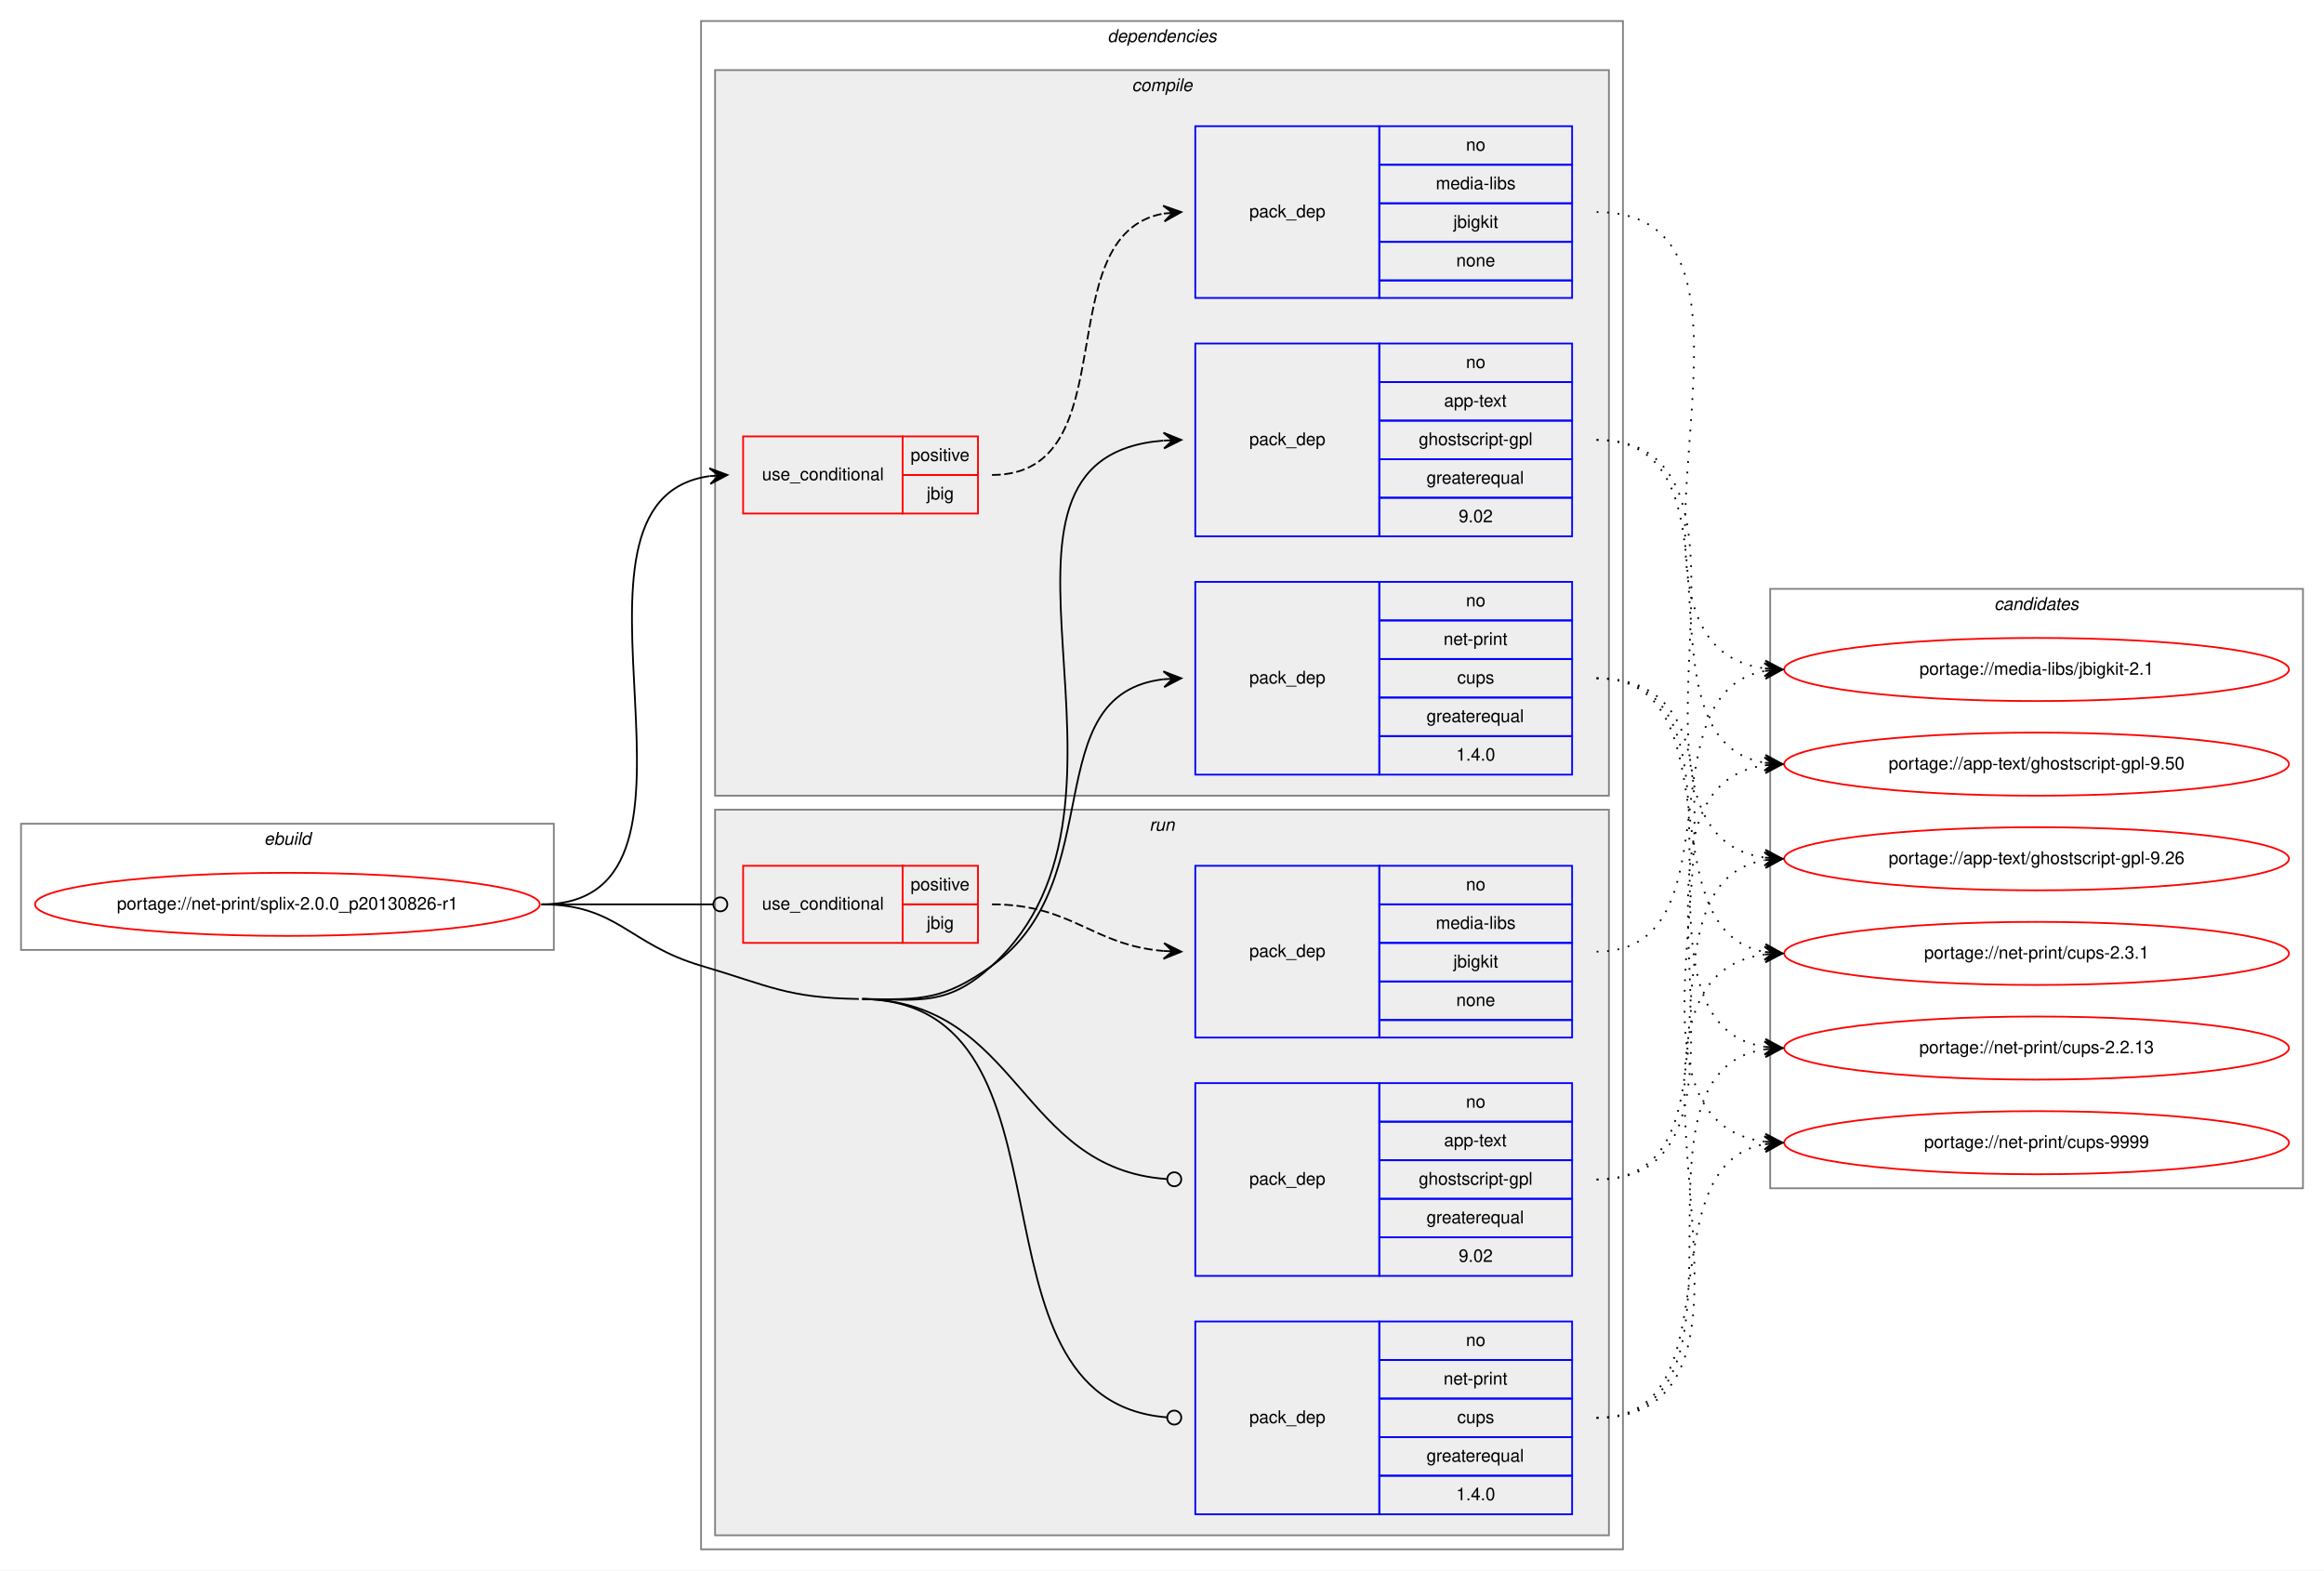
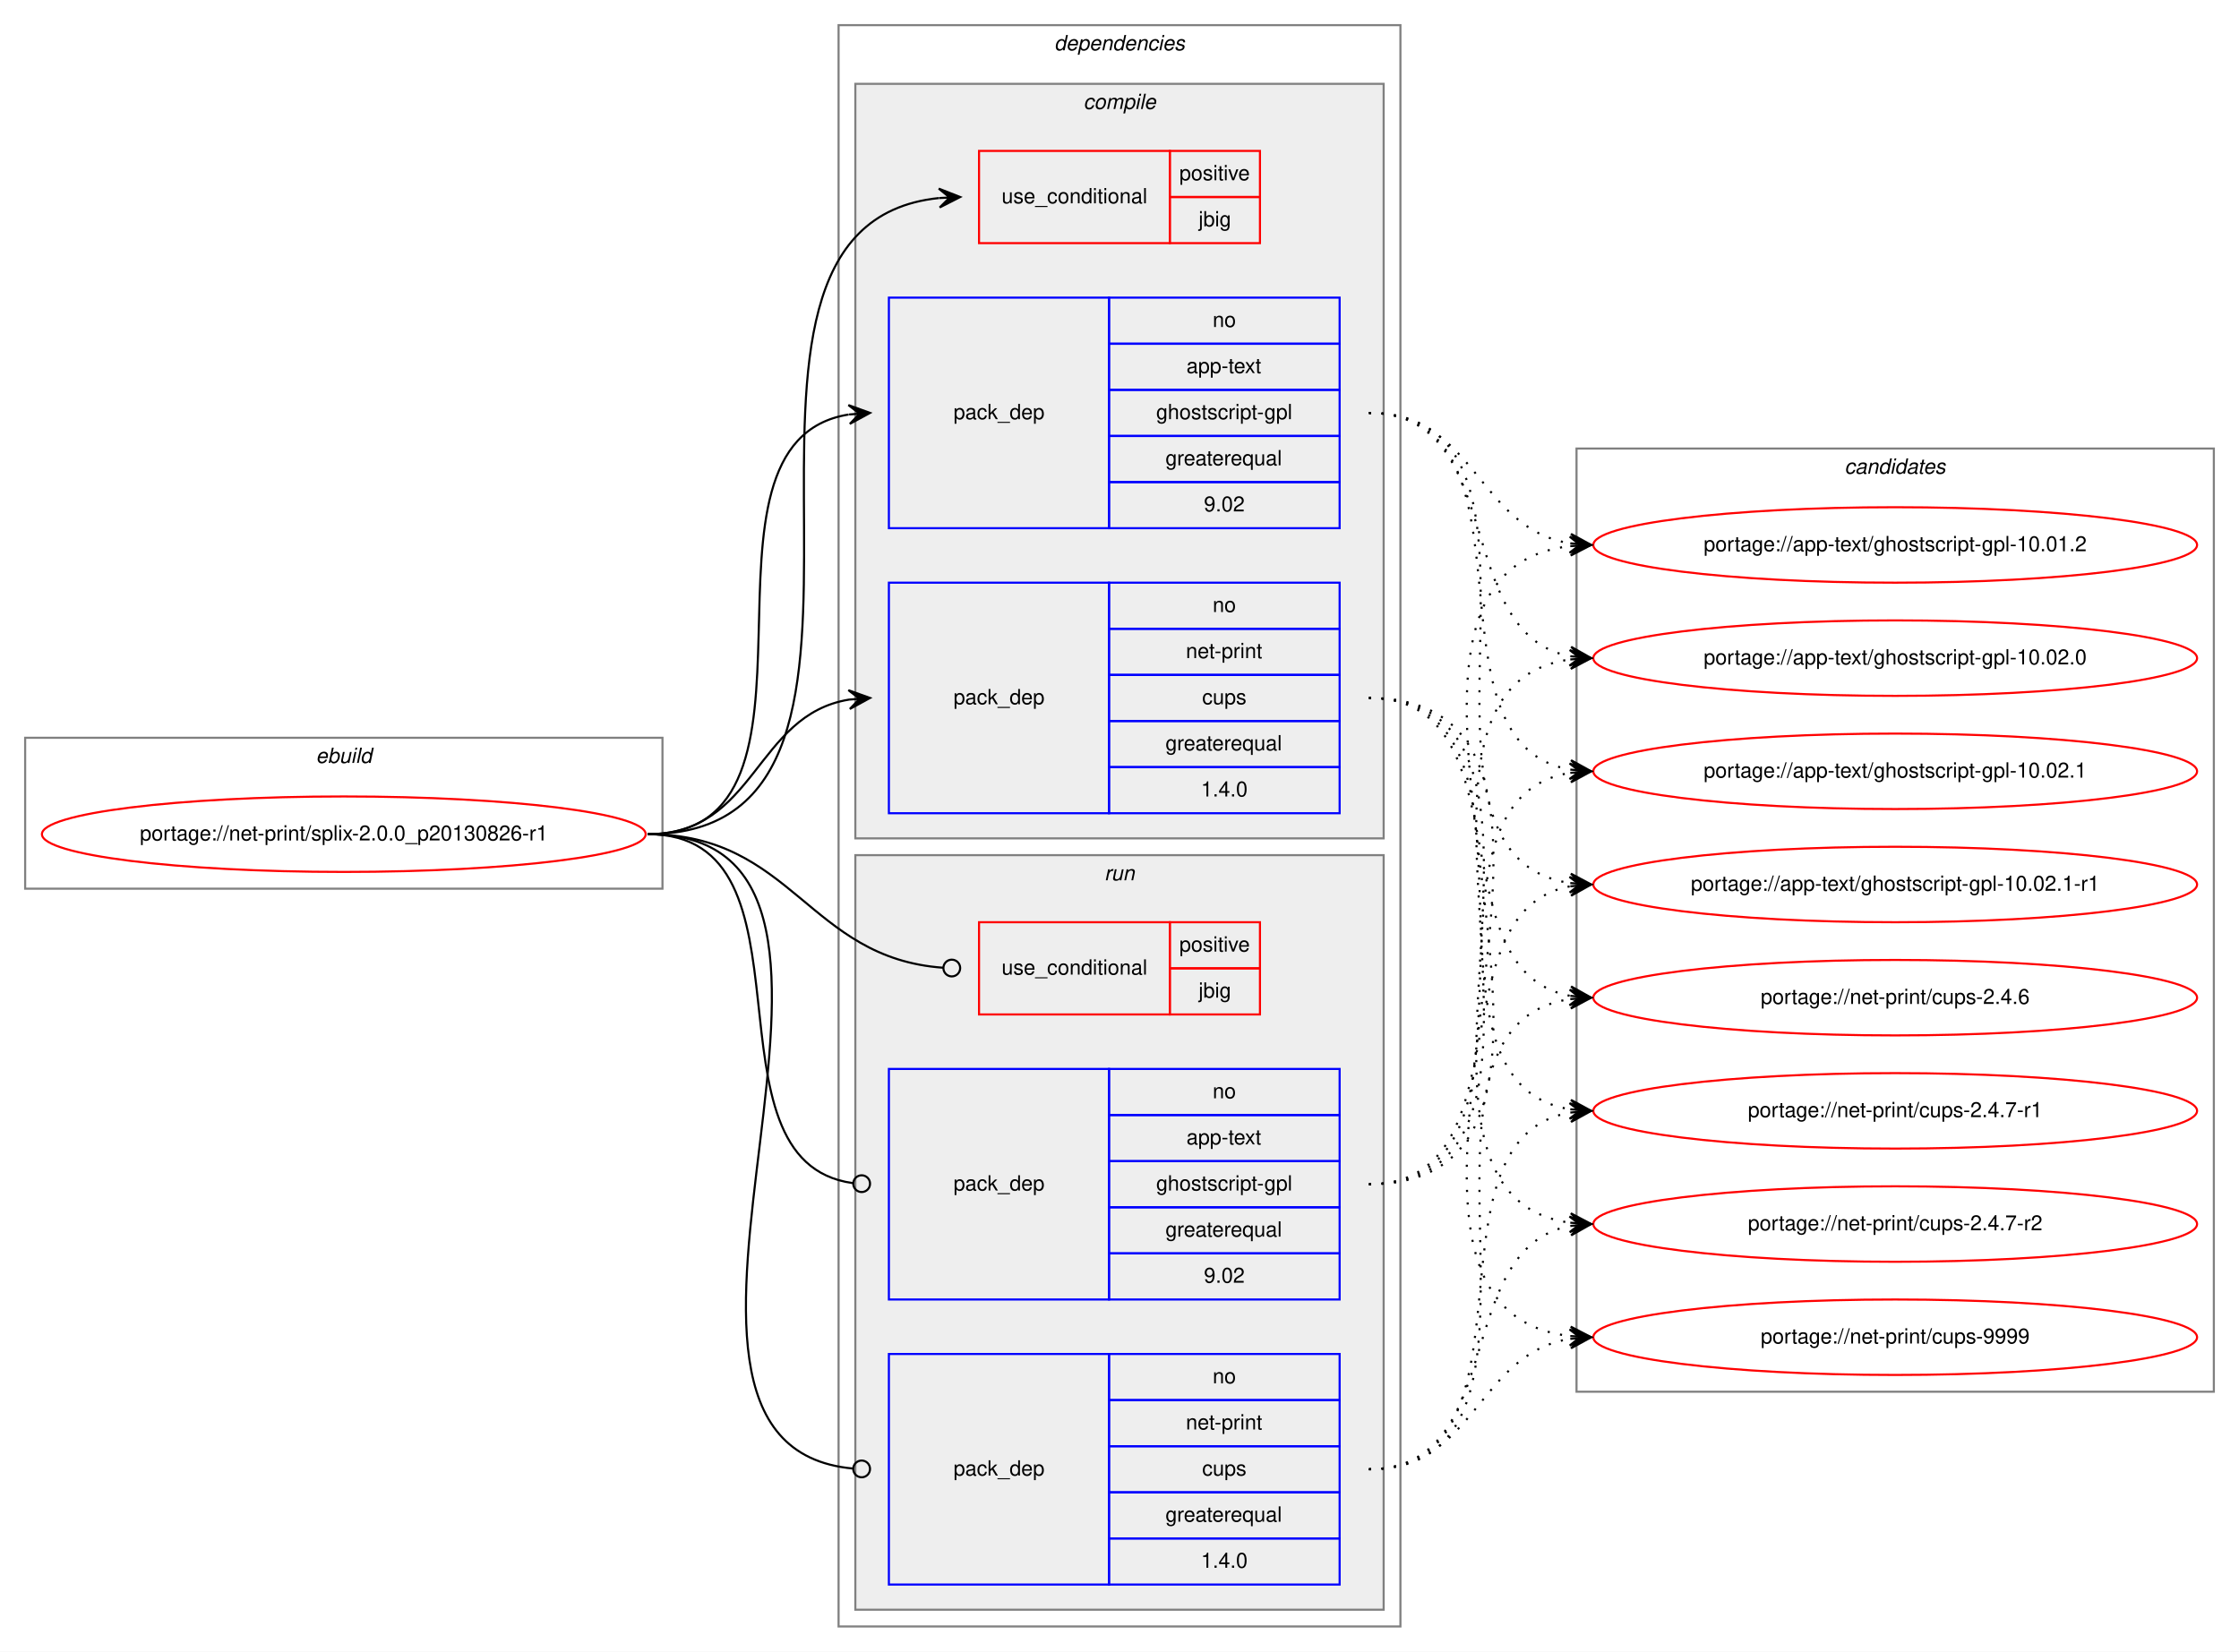
- <svg xmlns="http://www.w3.org/2000/svg" xmlns:xlink="http://www.w3.org/1999/xlink" width="1326pt" height="896pt" viewBox="0.00 0.00 1326.00 896.00">
-   <g id="graph0" class="graph" transform="scale(1 1) rotate(0) translate(4 892)">
-     <polygon fill="white" stroke="transparent" points="-4,4 -4,-892 1322,-892 1322,4 -4,4" />
+ <svg xmlns="http://www.w3.org/2000/svg" xmlns:xlink="http://www.w3.org/1999/xlink" width="1068pt" height="788pt" viewBox="0.00 0.00 1068.00 788.00">
+   <g id="graph0" class="graph" transform="scale(1 1) rotate(0) translate(4 784)">
+     <polygon fill="white" stroke="transparent" points="-4,4 -4,-784 1064,-784 1064,4 -4,4" />
    <g id="clust1" class="cluster">
-       <polygon fill="none" stroke="gray" points="8,-350 8,-422 312,-422 312,-350 8,-350" />
-       <text text-anchor="start" x="146.66" y="-410" font-family="Helvetica,sans-Serif" font-style="italic" font-size="10.00">ebuild</text>
+       <polygon fill="none" stroke="gray" points="8,-360 8,-432 312,-432 312,-360 8,-360" />
+       <text text-anchor="start" x="146.66" y="-420" font-family="Helvetica,sans-Serif" font-style="italic" font-size="10.00">ebuild</text>
    </g>
    <g id="clust2" class="cluster">
-       <polygon fill="none" stroke="gray" points="396,-8 396,-880 922,-880 922,-8 396,-8" />
-       <text text-anchor="start" x="627.88" y="-868" font-family="Helvetica,sans-Serif" font-style="italic" font-size="10.00">dependencies</text>
+       <polygon fill="none" stroke="gray" points="396,-8 396,-772 664,-772 664,-8 396,-8" />
+       <text text-anchor="start" x="498.88" y="-760" font-family="Helvetica,sans-Serif" font-style="italic" font-size="10.00">dependencies</text>
    </g>
    <g id="clust3" class="cluster">
-       <polygon fill="#eeeeee" stroke="gray" points="404,-438 404,-852 914,-852 914,-438 404,-438" />
-       <text text-anchor="start" x="641.78" y="-840" font-family="Helvetica,sans-Serif" font-style="italic" font-size="10.00">compile</text>
-     </g>
-     <g id="clust9" class="cluster">
-       <polygon fill="#eeeeee" stroke="gray" points="404,-16 404,-430 914,-430 914,-16 404,-16" />
-       <text text-anchor="start" x="651.78" y="-418" font-family="Helvetica,sans-Serif" font-style="italic" font-size="10.00">run</text>
-     </g>
-     <g id="clust14" class="cluster">
-       <polygon fill="none" stroke="gray" points="1006,-214 1006,-556 1310,-556 1310,-214 1006,-214" />
-       <text text-anchor="start" x="1133.82" y="-544" font-family="Helvetica,sans-Serif" font-style="italic" font-size="10.00">candidates</text>
+       <polygon fill="#eeeeee" stroke="gray" points="404,-384 404,-744 656,-744 656,-384 404,-384" />
+       <text text-anchor="start" x="512.78" y="-732" font-family="Helvetica,sans-Serif" font-style="italic" font-size="10.00">compile</text>
+     </g>
+     <g id="clust8" class="cluster">
+       <polygon fill="#eeeeee" stroke="gray" points="404,-16 404,-376 656,-376 656,-16 404,-16" />
+       <text text-anchor="start" x="522.78" y="-364" font-family="Helvetica,sans-Serif" font-style="italic" font-size="10.00">run</text>
+     </g>
+     <g id="clust12" class="cluster">
+       <polygon fill="none" stroke="gray" points="748,-120 748,-570 1052,-570 1052,-120 748,-120" />
+       <text text-anchor="start" x="875.82" y="-558" font-family="Helvetica,sans-Serif" font-style="italic" font-size="10.00">candidates</text>
    </g>
    <g id="node1" class="node">
      <g id="a_node1">
        <a xlink:href="../net-print/splix-2.0.0_p20130826-r1.svg" xlink:title="portage://net-print/splix-2.0.0_p20130826-r1">
-           <ellipse fill="none" stroke="red" cx="160" cy="-376" rx="144" ry="18" />
-           <text text-anchor="middle" x="160" y="-373" font-family="Helvetica,sans-Serif" font-size="10.00">portage://net-print/splix-2.0.0_p20130826-r1</text>
+           <ellipse fill="none" stroke="red" cx="160" cy="-386" rx="144" ry="18" />
+           <text text-anchor="middle" x="160" y="-383" font-family="Helvetica,sans-Serif" font-size="10.00">portage://net-print/splix-2.0.0_p20130826-r1</text>
        </a>
      </g>
    </g>
    <g id="node2" class="node">
-       <polygon fill="none" stroke="red" points="420,-599 420,-643 511,-643 511,-599 420,-599" />
-       <text text-anchor="start" x="430.77" y="-618" font-family="Helvetica,sans-Serif" font-size="10.00">use_conditional</text>
-       <polygon fill="none" stroke="red" points="511,-621 511,-643 554,-643 554,-621 511,-621" />
-       <text text-anchor="start" x="515.55" y="-629" font-family="Helvetica,sans-Serif" font-size="10.00">positive</text>
-       <polygon fill="none" stroke="red" points="511,-599 511,-621 554,-621 554,-599 511,-599" />
-       <text text-anchor="start" x="524.72" y="-607" font-family="Helvetica,sans-Serif" font-size="10.00">jbig</text>
+       <polygon fill="none" stroke="red" points="463,-668 463,-712 554,-712 554,-668 463,-668" />
+       <text text-anchor="start" x="473.77" y="-687" font-family="Helvetica,sans-Serif" font-size="10.00">use_conditional</text>
+       <polygon fill="none" stroke="red" points="554,-690 554,-712 597,-712 597,-690 554,-690" />
+       <text text-anchor="start" x="558.55" y="-698" font-family="Helvetica,sans-Serif" font-size="10.00">positive</text>
+       <polygon fill="none" stroke="red" points="554,-668 554,-690 597,-690 597,-668 554,-668" />
+       <text text-anchor="start" x="567.72" y="-676" font-family="Helvetica,sans-Serif" font-size="10.00">jbig</text>
+     </g>
+     <g id="edge1" class="edge">
+       <path fill="none" stroke="black" d="M305,-386C451.94,-386 310.49,-675.92 443.91,-689.51" />
+       <polygon fill="black" stroke="black" points="454,-690 443.79,-694.01 449.01,-689.76 444.01,-689.51 444.01,-689.51 444.01,-689.51 449.01,-689.76 444.23,-685.02 454,-690 454,-690" />
+     </g>
+     <g id="node3" class="node">
+       <polygon fill="none" stroke="blue" points="420,-532 420,-642 525,-642 525,-532 420,-532" />
+       <text text-anchor="start" x="450.82" y="-584" font-family="Helvetica,sans-Serif" font-size="10.00">pack_dep</text>
+       <polygon fill="none" stroke="blue" points="525,-620 525,-642 635,-642 635,-620 525,-620" />
+       <text text-anchor="start" x="574.44" y="-628" font-family="Helvetica,sans-Serif" font-size="10.00">no</text>
+       <polygon fill="none" stroke="blue" points="525,-598 525,-620 635,-620 635,-598 525,-598" />
+       <text text-anchor="start" x="561.94" y="-606" font-family="Helvetica,sans-Serif" font-size="10.00">app-text</text>
+       <polygon fill="none" stroke="blue" points="525,-576 525,-598 635,-598 635,-576 525,-576" />
+       <text text-anchor="start" x="547.5" y="-584" font-family="Helvetica,sans-Serif" font-size="10.00">ghostscript-gpl</text>
+       <polygon fill="none" stroke="blue" points="525,-554 525,-576 635,-576 635,-554 525,-554" />
+       <text text-anchor="start" x="551.94" y="-562" font-family="Helvetica,sans-Serif" font-size="10.00">greaterequal</text>
+       <polygon fill="none" stroke="blue" points="525,-532 525,-554 635,-554 635,-532 525,-532" />
+       <text text-anchor="start" x="570.27" y="-540" font-family="Helvetica,sans-Serif" font-size="10.00">9.02</text>
    </g>
    <g id="edge2" class="edge">
-       <path fill="none" stroke="black" d="M305,-376C420.05,-376 300.08,-606.39 400.9,-620.34" />
-       <polygon fill="black" stroke="black" points="411,-621 400.73,-624.84 406.01,-620.67 401.02,-620.35 401.02,-620.35 401.02,-620.35 406.01,-620.67 401.31,-615.86 411,-621 411,-621" />
+       <path fill="none" stroke="black" d="M305,-386C402.35,-386 316.68,-572.74 400.81,-586.23" />
+       <polygon fill="black" stroke="black" points="411,-587 400.69,-590.74 406.01,-586.62 401.03,-586.25 401.03,-586.25 401.03,-586.25 406.01,-586.62 401.37,-581.76 411,-587 411,-587" />
    </g>
    <g id="node4" class="node">
-       <polygon fill="none" stroke="blue" points="678,-586 678,-696 783,-696 783,-586 678,-586" />
-       <text text-anchor="start" x="708.82" y="-638" font-family="Helvetica,sans-Serif" font-size="10.00">pack_dep</text>
-       <polygon fill="none" stroke="blue" points="783,-674 783,-696 893,-696 893,-674 783,-674" />
-       <text text-anchor="start" x="832.44" y="-682" font-family="Helvetica,sans-Serif" font-size="10.00">no</text>
-       <polygon fill="none" stroke="blue" points="783,-652 783,-674 893,-674 893,-652 783,-652" />
-       <text text-anchor="start" x="819.94" y="-660" font-family="Helvetica,sans-Serif" font-size="10.00">app-text</text>
-       <polygon fill="none" stroke="blue" points="783,-630 783,-652 893,-652 893,-630 783,-630" />
-       <text text-anchor="start" x="805.5" y="-638" font-family="Helvetica,sans-Serif" font-size="10.00">ghostscript-gpl</text>
-       <polygon fill="none" stroke="blue" points="783,-608 783,-630 893,-630 893,-608 783,-608" />
-       <text text-anchor="start" x="809.94" y="-616" font-family="Helvetica,sans-Serif" font-size="10.00">greaterequal</text>
-       <polygon fill="none" stroke="blue" points="783,-586 783,-608 893,-608 893,-586 783,-586" />
-       <text text-anchor="start" x="828.27" y="-594" font-family="Helvetica,sans-Serif" font-size="10.00">9.02</text>
+       <polygon fill="none" stroke="blue" points="420,-396 420,-506 525,-506 525,-396 420,-396" />
+       <text text-anchor="start" x="450.82" y="-448" font-family="Helvetica,sans-Serif" font-size="10.00">pack_dep</text>
+       <polygon fill="none" stroke="blue" points="525,-484 525,-506 635,-506 635,-484 525,-484" />
+       <text text-anchor="start" x="574.44" y="-492" font-family="Helvetica,sans-Serif" font-size="10.00">no</text>
+       <polygon fill="none" stroke="blue" points="525,-462 525,-484 635,-484 635,-462 525,-462" />
+       <text text-anchor="start" x="561.66" y="-470" font-family="Helvetica,sans-Serif" font-size="10.00">net-print</text>
+       <polygon fill="none" stroke="blue" points="525,-440 525,-462 635,-462 635,-440 525,-440" />
+       <text text-anchor="start" x="569.44" y="-448" font-family="Helvetica,sans-Serif" font-size="10.00">cups</text>
+       <polygon fill="none" stroke="blue" points="525,-418 525,-440 635,-440 635,-418 525,-418" />
+       <text text-anchor="start" x="551.94" y="-426" font-family="Helvetica,sans-Serif" font-size="10.00">greaterequal</text>
+       <polygon fill="none" stroke="blue" points="525,-396 525,-418 635,-418 635,-396 525,-396" />
+       <text text-anchor="start" x="568.88" y="-404" font-family="Helvetica,sans-Serif" font-size="10.00">1.4.0</text>
    </g>
    <g id="edge3" class="edge">
-       <path fill="none" stroke="black" d="M488,-322C521.95,-321.46 536.89,-318.15 562,-341 664.15,-433.95 535.17,-630.68 659.74,-640.61" />
-       <polygon fill="black" stroke="black" points="670,-641 659.84,-645.12 665,-640.81 660.01,-640.62 660.01,-640.62 660.01,-640.62 665,-640.81 660.18,-636.12 670,-641 670,-641" />
+       <path fill="none" stroke="black" d="M305,-386C356.7,-386 356.07,-442.89 401.03,-450.22" />
+       <polygon fill="black" stroke="black" points="411,-451 400.68,-454.71 406.02,-450.61 401.03,-450.22 401.03,-450.22 401.03,-450.22 406.02,-450.61 401.38,-445.74 411,-451 411,-451" />
    </g>
    <g id="node5" class="node">
-       <polygon fill="none" stroke="blue" points="678,-450 678,-560 783,-560 783,-450 678,-450" />
-       <text text-anchor="start" x="708.82" y="-502" font-family="Helvetica,sans-Serif" font-size="10.00">pack_dep</text>
-       <polygon fill="none" stroke="blue" points="783,-538 783,-560 893,-560 893,-538 783,-538" />
-       <text text-anchor="start" x="832.44" y="-546" font-family="Helvetica,sans-Serif" font-size="10.00">no</text>
-       <polygon fill="none" stroke="blue" points="783,-516 783,-538 893,-538 893,-516 783,-516" />
-       <text text-anchor="start" x="819.66" y="-524" font-family="Helvetica,sans-Serif" font-size="10.00">net-print</text>
-       <polygon fill="none" stroke="blue" points="783,-494 783,-516 893,-516 893,-494 783,-494" />
-       <text text-anchor="start" x="827.44" y="-502" font-family="Helvetica,sans-Serif" font-size="10.00">cups</text>
-       <polygon fill="none" stroke="blue" points="783,-472 783,-494 893,-494 893,-472 783,-472" />
-       <text text-anchor="start" x="809.94" y="-480" font-family="Helvetica,sans-Serif" font-size="10.00">greaterequal</text>
-       <polygon fill="none" stroke="blue" points="783,-450 783,-472 893,-472 893,-450 783,-450" />
-       <text text-anchor="start" x="826.88" y="-458" font-family="Helvetica,sans-Serif" font-size="10.00">1.4.0</text>
+       <polygon fill="none" stroke="red" points="463,-300 463,-344 554,-344 554,-300 463,-300" />
+       <text text-anchor="start" x="473.77" y="-319" font-family="Helvetica,sans-Serif" font-size="10.00">use_conditional</text>
+       <polygon fill="none" stroke="red" points="554,-322 554,-344 597,-344 597,-322 554,-322" />
+       <text text-anchor="start" x="558.55" y="-330" font-family="Helvetica,sans-Serif" font-size="10.00">positive</text>
+       <polygon fill="none" stroke="red" points="554,-300 554,-322 597,-322 597,-300 554,-300" />
+       <text text-anchor="start" x="567.72" y="-308" font-family="Helvetica,sans-Serif" font-size="10.00">jbig</text>
    </g>
    <g id="edge4" class="edge">
-       <path fill="none" stroke="black" d="M488,-322C521.95,-321.46 534.36,-321.27 562,-341 630.12,-389.62 586.65,-495.81 659.94,-504.44" />
-       <polygon fill="black" stroke="black" points="670,-505 659.77,-508.94 665.01,-504.72 660.02,-504.44 660.02,-504.44 660.02,-504.44 665.01,-504.72 660.27,-499.95 670,-505 670,-505" />
+       <path fill="none" stroke="black" d="M305,-386C374.26,-386 381.45,-326.9 445.85,-322.29" />
+       <ellipse fill="none" stroke="black" cx="450" cy="-322.14" rx="4" ry="4" />
    </g>
    <g id="node6" class="node">
-       <polygon fill="none" stroke="red" points="420,-354 420,-398 511,-398 511,-354 420,-354" />
-       <text text-anchor="start" x="430.77" y="-373" font-family="Helvetica,sans-Serif" font-size="10.00">use_conditional</text>
-       <polygon fill="none" stroke="red" points="511,-376 511,-398 554,-398 554,-376 511,-376" />
-       <text text-anchor="start" x="515.55" y="-384" font-family="Helvetica,sans-Serif" font-size="10.00">positive</text>
-       <polygon fill="none" stroke="red" points="511,-354 511,-376 554,-376 554,-354 511,-354" />
-       <text text-anchor="start" x="524.72" y="-362" font-family="Helvetica,sans-Serif" font-size="10.00">jbig</text>
+       <polygon fill="none" stroke="blue" points="420,-164 420,-274 525,-274 525,-164 420,-164" />
+       <text text-anchor="start" x="450.82" y="-216" font-family="Helvetica,sans-Serif" font-size="10.00">pack_dep</text>
+       <polygon fill="none" stroke="blue" points="525,-252 525,-274 635,-274 635,-252 525,-252" />
+       <text text-anchor="start" x="574.44" y="-260" font-family="Helvetica,sans-Serif" font-size="10.00">no</text>
+       <polygon fill="none" stroke="blue" points="525,-230 525,-252 635,-252 635,-230 525,-230" />
+       <text text-anchor="start" x="561.94" y="-238" font-family="Helvetica,sans-Serif" font-size="10.00">app-text</text>
+       <polygon fill="none" stroke="blue" points="525,-208 525,-230 635,-230 635,-208 525,-208" />
+       <text text-anchor="start" x="547.5" y="-216" font-family="Helvetica,sans-Serif" font-size="10.00">ghostscript-gpl</text>
+       <polygon fill="none" stroke="blue" points="525,-186 525,-208 635,-208 635,-186 525,-186" />
+       <text text-anchor="start" x="551.94" y="-194" font-family="Helvetica,sans-Serif" font-size="10.00">greaterequal</text>
+       <polygon fill="none" stroke="blue" points="525,-164 525,-186 635,-186 635,-164 525,-164" />
+       <text text-anchor="start" x="570.27" y="-172" font-family="Helvetica,sans-Serif" font-size="10.00">9.02</text>
+     </g>
+     <g id="edge5" class="edge">
+       <path fill="none" stroke="black" d="M305,-386C389.99,-386 327.55,-229.91 402.75,-219.54" />
+       <ellipse fill="none" stroke="black" cx="407.01" cy="-219.26" rx="4" ry="4" />
+     </g>
+     <g id="node7" class="node">
+       <polygon fill="none" stroke="blue" points="420,-28 420,-138 525,-138 525,-28 420,-28" />
+       <text text-anchor="start" x="450.82" y="-80" font-family="Helvetica,sans-Serif" font-size="10.00">pack_dep</text>
+       <polygon fill="none" stroke="blue" points="525,-116 525,-138 635,-138 635,-116 525,-116" />
+       <text text-anchor="start" x="574.44" y="-124" font-family="Helvetica,sans-Serif" font-size="10.00">no</text>
+       <polygon fill="none" stroke="blue" points="525,-94 525,-116 635,-116 635,-94 525,-94" />
+       <text text-anchor="start" x="561.66" y="-102" font-family="Helvetica,sans-Serif" font-size="10.00">net-print</text>
+       <polygon fill="none" stroke="blue" points="525,-72 525,-94 635,-94 635,-72 525,-72" />
+       <text text-anchor="start" x="569.44" y="-80" font-family="Helvetica,sans-Serif" font-size="10.00">cups</text>
+       <polygon fill="none" stroke="blue" points="525,-50 525,-72 635,-72 635,-50 525,-50" />
+       <text text-anchor="start" x="551.94" y="-58" font-family="Helvetica,sans-Serif" font-size="10.00">greaterequal</text>
+       <polygon fill="none" stroke="blue" points="525,-28 525,-50 635,-50 635,-28 525,-28" />
+       <text text-anchor="start" x="568.88" y="-36" font-family="Helvetica,sans-Serif" font-size="10.00">1.4.0</text>
    </g>
    <g id="edge6" class="edge">
-       <path fill="none" stroke="black" d="M305,-376C349.26,-376 362.33,-376 402.82,-376" />
-       <ellipse fill="none" stroke="black" cx="407" cy="-376" rx="4" ry="4" />
+       <path fill="none" stroke="black" d="M305,-386C444.88,-386 275.21,-94.72 403,-83.34" />
+       <ellipse fill="none" stroke="black" cx="407" cy="-83.17" rx="4" ry="4" />
    </g>
    <g id="node8" class="node">
-       <polygon fill="none" stroke="blue" points="678,-164 678,-274 783,-274 783,-164 678,-164" />
-       <text text-anchor="start" x="708.82" y="-216" font-family="Helvetica,sans-Serif" font-size="10.00">pack_dep</text>
-       <polygon fill="none" stroke="blue" points="783,-252 783,-274 893,-274 893,-252 783,-252" />
-       <text text-anchor="start" x="832.44" y="-260" font-family="Helvetica,sans-Serif" font-size="10.00">no</text>
-       <polygon fill="none" stroke="blue" points="783,-230 783,-252 893,-252 893,-230 783,-230" />
-       <text text-anchor="start" x="819.94" y="-238" font-family="Helvetica,sans-Serif" font-size="10.00">app-text</text>
-       <polygon fill="none" stroke="blue" points="783,-208 783,-230 893,-230 893,-208 783,-208" />
-       <text text-anchor="start" x="805.5" y="-216" font-family="Helvetica,sans-Serif" font-size="10.00">ghostscript-gpl</text>
-       <polygon fill="none" stroke="blue" points="783,-186 783,-208 893,-208 893,-186 783,-186" />
-       <text text-anchor="start" x="809.94" y="-194" font-family="Helvetica,sans-Serif" font-size="10.00">greaterequal</text>
-       <polygon fill="none" stroke="blue" points="783,-164 783,-186 893,-186 893,-164 783,-164" />
-       <text text-anchor="start" x="828.27" y="-172" font-family="Helvetica,sans-Serif" font-size="10.00">9.02</text>
+       <g id="a_node8">
+         <a xlink:href="../app-text/ghostscript-gpl-10.01.2.svg" xlink:title="portage://app-text/ghostscript-gpl-10.01.2">
+           <ellipse fill="none" stroke="red" cx="900" cy="-524" rx="144" ry="18" />
+           <text text-anchor="middle" x="900" y="-521" font-family="Helvetica,sans-Serif" font-size="10.00">portage://app-text/ghostscript-gpl-10.01.2</text>
+         </a>
+       </g>
    </g>
    <g id="edge7" class="edge">
-       <path fill="none" stroke="black" d="M488,-322C578.12,-320.58 577.2,-225.06 661.82,-219.27" />
-       <ellipse fill="none" stroke="black" cx="666" cy="-219.13" rx="4" ry="4" />
+       <path fill="none" stroke="black" stroke-dasharray="1,5" d="M649,-587C700.16,-587 700.42,-532.09 744.82,-524.8" />
+       <polygon fill="black" stroke="black" points="755,-524 745.38,-529.27 750.02,-524.39 745.03,-524.78 745.03,-524.78 745.03,-524.78 750.02,-524.39 744.68,-520.29 755,-524 755,-524" />
    </g>
    <g id="node9" class="node">
-       <polygon fill="none" stroke="blue" points="678,-28 678,-138 783,-138 783,-28 678,-28" />
-       <text text-anchor="start" x="708.82" y="-80" font-family="Helvetica,sans-Serif" font-size="10.00">pack_dep</text>
-       <polygon fill="none" stroke="blue" points="783,-116 783,-138 893,-138 893,-116 783,-116" />
-       <text text-anchor="start" x="832.44" y="-124" font-family="Helvetica,sans-Serif" font-size="10.00">no</text>
-       <polygon fill="none" stroke="blue" points="783,-94 783,-116 893,-116 893,-94 783,-94" />
-       <text text-anchor="start" x="819.66" y="-102" font-family="Helvetica,sans-Serif" font-size="10.00">net-print</text>
-       <polygon fill="none" stroke="blue" points="783,-72 783,-94 893,-94 893,-72 783,-72" />
-       <text text-anchor="start" x="827.44" y="-80" font-family="Helvetica,sans-Serif" font-size="10.00">cups</text>
-       <polygon fill="none" stroke="blue" points="783,-50 783,-72 893,-72 893,-50 783,-50" />
-       <text text-anchor="start" x="809.94" y="-58" font-family="Helvetica,sans-Serif" font-size="10.00">greaterequal</text>
-       <polygon fill="none" stroke="blue" points="783,-28 783,-50 893,-50 893,-28 783,-28" />
-       <text text-anchor="start" x="826.88" y="-36" font-family="Helvetica,sans-Serif" font-size="10.00">1.4.0</text>
+       <g id="a_node9">
+         <a xlink:href="../app-text/ghostscript-gpl-10.02.0.svg" xlink:title="portage://app-text/ghostscript-gpl-10.02.0">
+           <ellipse fill="none" stroke="red" cx="900" cy="-470" rx="144" ry="18" />
+           <text text-anchor="middle" x="900" y="-467" font-family="Helvetica,sans-Serif" font-size="10.00">portage://app-text/ghostscript-gpl-10.02.0</text>
+         </a>
+       </g>
    </g>
    <g id="edge8" class="edge">
-       <path fill="none" stroke="black" d="M488,-322C618.63,-319.94 540.04,-93.07 661.69,-83.32" />
-       <ellipse fill="none" stroke="black" cx="666" cy="-83.16" rx="4" ry="4" />
-       <path fill="none" stroke="black" d="M305,-376C348.33,-376 354.45,-353.29 396,-341 435.2,-329.4 445.12,-322.64 486,-322" />
-     </g>
-     <g id="node3" class="node">
-       <polygon fill="none" stroke="blue" points="678,-722 678,-820 783,-820 783,-722 678,-722" />
-       <text text-anchor="start" x="708.82" y="-768" font-family="Helvetica,sans-Serif" font-size="10.00">pack_dep</text>
-       <polygon fill="none" stroke="blue" points="783,-798 783,-820 893,-820 893,-798 783,-798" />
-       <text text-anchor="start" x="832.44" y="-806" font-family="Helvetica,sans-Serif" font-size="10.00">no</text>
-       <polygon fill="none" stroke="blue" points="783,-776 783,-798 893,-798 893,-776 783,-776" />
-       <text text-anchor="start" x="815.22" y="-784" font-family="Helvetica,sans-Serif" font-size="10.00">media-libs</text>
-       <polygon fill="none" stroke="blue" points="783,-754 783,-776 893,-776 893,-754 783,-754" />
-       <text text-anchor="start" x="825.22" y="-762" font-family="Helvetica,sans-Serif" font-size="10.00">jbigkit</text>
-       <polygon fill="none" stroke="blue" points="783,-732 783,-754 893,-754 893,-732 783,-732" />
-       <text text-anchor="start" x="826.88" y="-740" font-family="Helvetica,sans-Serif" font-size="10.00">none</text>
-       <polygon fill="none" stroke="blue" points="783,-722 783,-732 893,-732 893,-722 783,-722" />
-     </g>
-     <g id="edge1" class="edge">
-       <path fill="none" stroke="black" stroke-dasharray="5,2" d="M562,-621C640.46,-621 592.63,-757.83 659.74,-770.12" />
-       <polygon fill="black" stroke="black" points="670,-771 659.65,-774.63 665.02,-770.57 660.04,-770.14 660.04,-770.14 660.04,-770.14 665.02,-770.57 660.42,-765.66 670,-771 670,-771" />
+       <path fill="none" stroke="black" stroke-dasharray="1,5" d="M649,-587C715.47,-587 688.16,-482.01 744.74,-470.94" />
+       <polygon fill="black" stroke="black" points="755,-470 745.45,-475.4 750.02,-470.46 745.04,-470.91 745.04,-470.91 745.04,-470.91 750.02,-470.46 744.63,-466.43 755,-470 755,-470" />
    </g>
    <g id="node10" class="node">
      <g id="a_node10">
-         <a xlink:href="../media-libs/jbigkit-2.1.svg" xlink:title="portage://media-libs/jbigkit-2.1">
-           <ellipse fill="none" stroke="red" cx="1158" cy="-510" rx="144" ry="18" />
-           <text text-anchor="middle" x="1158" y="-507" font-family="Helvetica,sans-Serif" font-size="10.00">portage://media-libs/jbigkit-2.1</text>
+         <a xlink:href="../app-text/ghostscript-gpl-10.02.1.svg" xlink:title="portage://app-text/ghostscript-gpl-10.02.1">
+           <ellipse fill="none" stroke="red" cx="900" cy="-416" rx="144" ry="18" />
+           <text text-anchor="middle" x="900" y="-413" font-family="Helvetica,sans-Serif" font-size="10.00">portage://app-text/ghostscript-gpl-10.02.1</text>
        </a>
      </g>
    </g>
    <g id="edge9" class="edge">
-       <path fill="none" stroke="black" stroke-dasharray="1,5" d="M907,-771C1028.66,-771 895.76,-524.57 1003,-510.62" />
-       <polygon fill="black" stroke="black" points="1013,-510 1003.3,-515.11 1008.01,-510.31 1003.02,-510.62 1003.02,-510.62 1003.02,-510.62 1008.01,-510.31 1002.74,-506.12 1013,-510 1013,-510" />
+       <path fill="none" stroke="black" stroke-dasharray="1,5" d="M649,-587C734.75,-587 671.28,-429.74 744.79,-416.84" />
+       <polygon fill="black" stroke="black" points="755,-416 745.4,-421.3 750.02,-416.41 745.03,-416.82 745.03,-416.82 745.03,-416.82 750.02,-416.41 744.66,-412.33 755,-416 755,-416" />
    </g>
    <g id="node11" class="node">
      <g id="a_node11">
-         <a xlink:href="../app-text/ghostscript-gpl-9.50.svg" xlink:title="portage://app-text/ghostscript-gpl-9.50">
-           <ellipse fill="none" stroke="red" cx="1158" cy="-456" rx="144" ry="18" />
-           <text text-anchor="middle" x="1158" y="-453" font-family="Helvetica,sans-Serif" font-size="10.00">portage://app-text/ghostscript-gpl-9.50</text>
+         <a xlink:href="../app-text/ghostscript-gpl-10.02.1-r1.svg" xlink:title="portage://app-text/ghostscript-gpl-10.02.1-r1">
+           <ellipse fill="none" stroke="red" cx="900" cy="-362" rx="144" ry="18" />
+           <text text-anchor="middle" x="900" y="-359" font-family="Helvetica,sans-Serif" font-size="10.00">portage://app-text/ghostscript-gpl-10.02.1-r1</text>
        </a>
      </g>
    </g>
    <g id="edge10" class="edge">
-       <path fill="none" stroke="black" stroke-dasharray="1,5" d="M907,-641C998.06,-641 924.49,-470.17 1002.69,-456.82" />
-       <polygon fill="black" stroke="black" points="1013,-456 1003.39,-461.28 1008.02,-456.4 1003.03,-456.8 1003.03,-456.8 1003.03,-456.8 1008.02,-456.4 1002.67,-452.31 1013,-456 1013,-456" />
+       <path fill="none" stroke="black" stroke-dasharray="1,5" d="M649,-587C755.98,-587 651.64,-376.27 745,-362.69" />
+       <polygon fill="black" stroke="black" points="755,-362 745.33,-367.17 750.01,-362.34 745.02,-362.68 745.02,-362.68 745.02,-362.68 750.01,-362.34 744.72,-358.2 755,-362 755,-362" />
    </g>
    <g id="node12" class="node">
      <g id="a_node12">
-         <a xlink:href="../app-text/ghostscript-gpl-9.26.svg" xlink:title="portage://app-text/ghostscript-gpl-9.26">
-           <ellipse fill="none" stroke="red" cx="1158" cy="-402" rx="144" ry="18" />
-           <text text-anchor="middle" x="1158" y="-399" font-family="Helvetica,sans-Serif" font-size="10.00">portage://app-text/ghostscript-gpl-9.26</text>
+         <a xlink:href="../net-print/cups-2.4.6.svg" xlink:title="portage://net-print/cups-2.4.6">
+           <ellipse fill="none" stroke="red" cx="900" cy="-308" rx="144" ry="18" />
+           <text text-anchor="middle" x="900" y="-305" font-family="Helvetica,sans-Serif" font-size="10.00">portage://net-print/cups-2.4.6</text>
        </a>
      </g>
    </g>
    <g id="edge11" class="edge">
-       <path fill="none" stroke="black" stroke-dasharray="1,5" d="M907,-641C1019.57,-641 904.46,-416.7 1002.8,-402.69" />
-       <polygon fill="black" stroke="black" points="1013,-402 1003.32,-407.16 1008.01,-402.34 1003.02,-402.67 1003.02,-402.67 1003.02,-402.67 1008.01,-402.34 1002.72,-398.18 1013,-402 1013,-402" />
+       <path fill="none" stroke="black" stroke-dasharray="1,5" d="M649,-451C724.4,-451 680.5,-321.09 744.71,-308.91" />
+       <polygon fill="black" stroke="black" points="755,-308 745.44,-313.37 750.02,-308.44 745.04,-308.88 745.04,-308.88 745.04,-308.88 750.02,-308.44 744.64,-304.4 755,-308 755,-308" />
    </g>
    <g id="node13" class="node">
      <g id="a_node13">
-         <a xlink:href="../net-print/cups-9999.svg" xlink:title="portage://net-print/cups-9999">
-           <ellipse fill="none" stroke="red" cx="1158" cy="-240" rx="144" ry="18" />
-           <text text-anchor="middle" x="1158" y="-237" font-family="Helvetica,sans-Serif" font-size="10.00">portage://net-print/cups-9999</text>
+         <a xlink:href="../net-print/cups-2.4.7-r1.svg" xlink:title="portage://net-print/cups-2.4.7-r1">
+           <ellipse fill="none" stroke="red" cx="900" cy="-254" rx="144" ry="18" />
+           <text text-anchor="middle" x="900" y="-251" font-family="Helvetica,sans-Serif" font-size="10.00">portage://net-print/cups-2.4.7-r1</text>
        </a>
      </g>
    </g>
    <g id="edge12" class="edge">
-       <path fill="none" stroke="black" stroke-dasharray="1,5" d="M907,-505C1030.26,-505 894.3,-254.8 1002.87,-240.63" />
-       <polygon fill="black" stroke="black" points="1013,-240 1003.3,-245.11 1008.01,-240.31 1003.02,-240.62 1003.02,-240.62 1003.02,-240.62 1008.01,-240.31 1002.74,-236.13 1013,-240 1013,-240" />
+       <path fill="none" stroke="black" stroke-dasharray="1,5" d="M649,-451C744.83,-451 662.03,-267.98 744.96,-254.75" />
+       <polygon fill="black" stroke="black" points="755,-254 745.36,-259.24 750.01,-254.37 745.03,-254.75 745.03,-254.75 745.03,-254.75 750.01,-254.37 744.69,-250.26 755,-254 755,-254" />
    </g>
    <g id="node14" class="node">
      <g id="a_node14">
-         <a xlink:href="../net-print/cups-2.3.1.svg" xlink:title="portage://net-print/cups-2.3.1">
-           <ellipse fill="none" stroke="red" cx="1158" cy="-348" rx="144" ry="18" />
-           <text text-anchor="middle" x="1158" y="-345" font-family="Helvetica,sans-Serif" font-size="10.00">portage://net-print/cups-2.3.1</text>
+         <a xlink:href="../net-print/cups-2.4.7-r2.svg" xlink:title="portage://net-print/cups-2.4.7-r2">
+           <ellipse fill="none" stroke="red" cx="900" cy="-200" rx="144" ry="18" />
+           <text text-anchor="middle" x="900" y="-197" font-family="Helvetica,sans-Serif" font-size="10.00">portage://net-print/cups-2.4.7-r2</text>
        </a>
      </g>
    </g>
    <g id="edge13" class="edge">
-       <path fill="none" stroke="black" stroke-dasharray="1,5" d="M907,-505C987.57,-505 933.9,-361.2 1002.94,-348.84" />
-       <polygon fill="black" stroke="black" points="1013,-348 1003.41,-353.32 1008.02,-348.42 1003.04,-348.84 1003.04,-348.84 1003.04,-348.84 1008.02,-348.42 1002.66,-344.35 1013,-348 1013,-348" />
+       <path fill="none" stroke="black" stroke-dasharray="1,5" d="M649,-451C766.55,-451 641.66,-214.49 745.01,-200.63" />
+       <polygon fill="black" stroke="black" points="755,-200 745.3,-205.12 750.01,-200.32 745.02,-200.63 745.02,-200.63 745.02,-200.63 750.01,-200.32 744.74,-196.14 755,-200 755,-200" />
    </g>
    <g id="node15" class="node">
      <g id="a_node15">
-         <a xlink:href="../net-print/cups-2.2.13.svg" xlink:title="portage://net-print/cups-2.2.13">
-           <ellipse fill="none" stroke="red" cx="1158" cy="-294" rx="144" ry="18" />
-           <text text-anchor="middle" x="1158" y="-291" font-family="Helvetica,sans-Serif" font-size="10.00">portage://net-print/cups-2.2.13</text>
+         <a xlink:href="../net-print/cups-9999.svg" xlink:title="portage://net-print/cups-9999">
+           <ellipse fill="none" stroke="red" cx="900" cy="-146" rx="144" ry="18" />
+           <text text-anchor="middle" x="900" y="-143" font-family="Helvetica,sans-Serif" font-size="10.00">portage://net-print/cups-9999</text>
        </a>
      </g>
    </g>
    <g id="edge14" class="edge">
-       <path fill="none" stroke="black" stroke-dasharray="1,5" d="M907,-505C1008.36,-505 914.91,-308.18 1002.95,-294.72" />
-       <polygon fill="black" stroke="black" points="1013,-294 1003.35,-299.21 1008.01,-294.36 1003.03,-294.72 1003.03,-294.72 1003.03,-294.72 1008.01,-294.36 1002.7,-290.23 1013,-294 1013,-294" />
-     </g>
-     <g id="node7" class="node">
-       <polygon fill="none" stroke="blue" points="678,-300 678,-398 783,-398 783,-300 678,-300" />
-       <text text-anchor="start" x="708.82" y="-346" font-family="Helvetica,sans-Serif" font-size="10.00">pack_dep</text>
-       <polygon fill="none" stroke="blue" points="783,-376 783,-398 893,-398 893,-376 783,-376" />
-       <text text-anchor="start" x="832.44" y="-384" font-family="Helvetica,sans-Serif" font-size="10.00">no</text>
-       <polygon fill="none" stroke="blue" points="783,-354 783,-376 893,-376 893,-354 783,-354" />
-       <text text-anchor="start" x="815.22" y="-362" font-family="Helvetica,sans-Serif" font-size="10.00">media-libs</text>
-       <polygon fill="none" stroke="blue" points="783,-332 783,-354 893,-354 893,-332 783,-332" />
-       <text text-anchor="start" x="825.22" y="-340" font-family="Helvetica,sans-Serif" font-size="10.00">jbigkit</text>
-       <polygon fill="none" stroke="blue" points="783,-310 783,-332 893,-332 893,-310 783,-310" />
-       <text text-anchor="start" x="826.88" y="-318" font-family="Helvetica,sans-Serif" font-size="10.00">none</text>
-       <polygon fill="none" stroke="blue" points="783,-300 783,-310 893,-310 893,-300 783,-300" />
-     </g>
-     <g id="edge5" class="edge">
-       <path fill="none" stroke="black" stroke-dasharray="5,2" d="M562,-376C607.9,-376 619,-352.76 659.88,-349.4" />
-       <polygon fill="black" stroke="black" points="670,-349 660.19,-353.89 665,-349.2 660.01,-349.4 660.01,-349.4 660.01,-349.4 665,-349.2 659.83,-344.9 670,-349 670,-349" />
+       <path fill="none" stroke="black" stroke-dasharray="1,5" d="M649,-451C788.86,-451 620.47,-161.29 744.69,-146.58" />
+       <polygon fill="black" stroke="black" points="755,-146 745.27,-151.05 750.01,-146.28 745.02,-146.56 745.02,-146.56 745.02,-146.56 750.01,-146.28 744.76,-142.07 755,-146 755,-146" />
    </g>
    <g id="edge15" class="edge">
-       <path fill="none" stroke="black" stroke-dasharray="1,5" d="M907,-349C988.99,-349 932.66,-496.46 1002.77,-509.13" />
-       <polygon fill="black" stroke="black" points="1013,-510 1002.66,-513.64 1008.02,-509.58 1003.04,-509.16 1003.04,-509.16 1003.04,-509.16 1008.02,-509.58 1003.42,-504.67 1013,-510 1013,-510" />
+       <path fill="none" stroke="black" stroke-dasharray="1,5" d="M649,-219C788.86,-219 620.47,-508.71 744.69,-523.42" />
+       <polygon fill="black" stroke="black" points="755,-524 744.76,-527.93 750.01,-523.72 745.02,-523.44 745.02,-523.44 745.02,-523.44 750.01,-523.72 745.27,-518.95 755,-524 755,-524" />
    </g>
    <g id="edge16" class="edge">
-       <path fill="none" stroke="black" stroke-dasharray="1,5" d="M907,-219C1018.78,-219 905.18,-441.42 1002.87,-455.32" />
-       <polygon fill="black" stroke="black" points="1013,-456 1002.72,-459.82 1008.01,-455.67 1003.02,-455.33 1003.02,-455.33 1003.02,-455.33 1008.01,-455.67 1003.32,-450.84 1013,-456 1013,-456" />
+       <path fill="none" stroke="black" stroke-dasharray="1,5" d="M649,-219C766.55,-219 641.66,-455.51 745.01,-469.37" />
+       <polygon fill="black" stroke="black" points="755,-470 744.74,-473.86 750.01,-469.68 745.02,-469.37 745.02,-469.37 745.02,-469.37 750.01,-469.68 745.3,-464.88 755,-470 755,-470" />
    </g>
    <g id="edge17" class="edge">
-       <path fill="none" stroke="black" stroke-dasharray="1,5" d="M907,-219C997.32,-219 925.14,-387.98 1002.77,-401.18" />
-       <polygon fill="black" stroke="black" points="1013,-402 1002.67,-405.69 1008.02,-401.6 1003.03,-401.2 1003.03,-401.2 1003.03,-401.2 1008.02,-401.6 1003.39,-396.72 1013,-402 1013,-402" />
+       <path fill="none" stroke="black" stroke-dasharray="1,5" d="M649,-219C744.83,-219 662.03,-402.02 744.96,-415.25" />
+       <polygon fill="black" stroke="black" points="755,-416 744.69,-419.74 750.01,-415.63 745.03,-415.25 745.03,-415.25 745.03,-415.25 750.01,-415.63 745.36,-410.76 755,-416 755,-416" />
    </g>
    <g id="edge18" class="edge">
-       <path fill="none" stroke="black" stroke-dasharray="1,5" d="M907,-83C987.57,-83 933.9,-226.8 1002.94,-239.16" />
-       <polygon fill="black" stroke="black" points="1013,-240 1002.66,-243.65 1008.02,-239.58 1003.04,-239.16 1003.04,-239.16 1003.04,-239.16 1008.02,-239.58 1003.41,-234.68 1013,-240 1013,-240" />
+       <path fill="none" stroke="black" stroke-dasharray="1,5" d="M649,-219C724.4,-219 680.5,-348.91 744.71,-361.09" />
+       <polygon fill="black" stroke="black" points="755,-362 744.64,-365.6 750.02,-361.56 745.04,-361.12 745.04,-361.12 745.04,-361.12 750.02,-361.56 745.44,-356.63 755,-362 755,-362" />
    </g>
    <g id="edge19" class="edge">
-       <path fill="none" stroke="black" stroke-dasharray="1,5" d="M907,-83C1030.26,-83 894.3,-333.2 1002.87,-347.37" />
-       <polygon fill="black" stroke="black" points="1013,-348 1002.74,-351.87 1008.01,-347.69 1003.02,-347.38 1003.02,-347.38 1003.02,-347.38 1008.01,-347.69 1003.3,-342.89 1013,-348 1013,-348" />
+       <path fill="none" stroke="black" stroke-dasharray="1,5" d="M649,-83C755.98,-83 651.64,-293.73 745,-307.31" />
+       <polygon fill="black" stroke="black" points="755,-308 744.72,-311.8 750.01,-307.66 745.02,-307.32 745.02,-307.32 745.02,-307.32 750.01,-307.66 745.33,-302.83 755,-308 755,-308" />
    </g>
    <g id="edge20" class="edge">
-       <path fill="none" stroke="black" stroke-dasharray="1,5" d="M907,-83C1008.36,-83 914.91,-279.82 1002.95,-293.28" />
-       <polygon fill="black" stroke="black" points="1013,-294 1002.7,-297.77 1008.01,-293.64 1003.03,-293.28 1003.03,-293.28 1003.03,-293.28 1008.01,-293.64 1003.35,-288.79 1013,-294 1013,-294" />
+       <path fill="none" stroke="black" stroke-dasharray="1,5" d="M649,-83C734.75,-83 671.28,-240.26 744.79,-253.16" />
+       <polygon fill="black" stroke="black" points="755,-254 744.66,-257.67 750.02,-253.59 745.03,-253.18 745.03,-253.18 745.03,-253.18 750.02,-253.59 745.4,-248.7 755,-254 755,-254" />
+     </g>
+     <g id="edge21" class="edge">
+       <path fill="none" stroke="black" stroke-dasharray="1,5" d="M649,-83C715.47,-83 688.16,-187.99 744.74,-199.06" />
+       <polygon fill="black" stroke="black" points="755,-200 744.63,-203.57 750.02,-199.54 745.04,-199.09 745.04,-199.09 745.04,-199.09 750.02,-199.54 745.45,-194.6 755,-200 755,-200" />
+     </g>
+     <g id="edge22" class="edge">
+       <path fill="none" stroke="black" stroke-dasharray="1,5" d="M649,-83C700.16,-83 700.42,-137.91 744.82,-145.2" />
+       <polygon fill="black" stroke="black" points="755,-146 744.68,-149.71 750.02,-145.61 745.03,-145.22 745.03,-145.22 745.03,-145.22 750.02,-145.61 745.38,-140.73 755,-146 755,-146" />
    </g>
  </g>
</svg>
